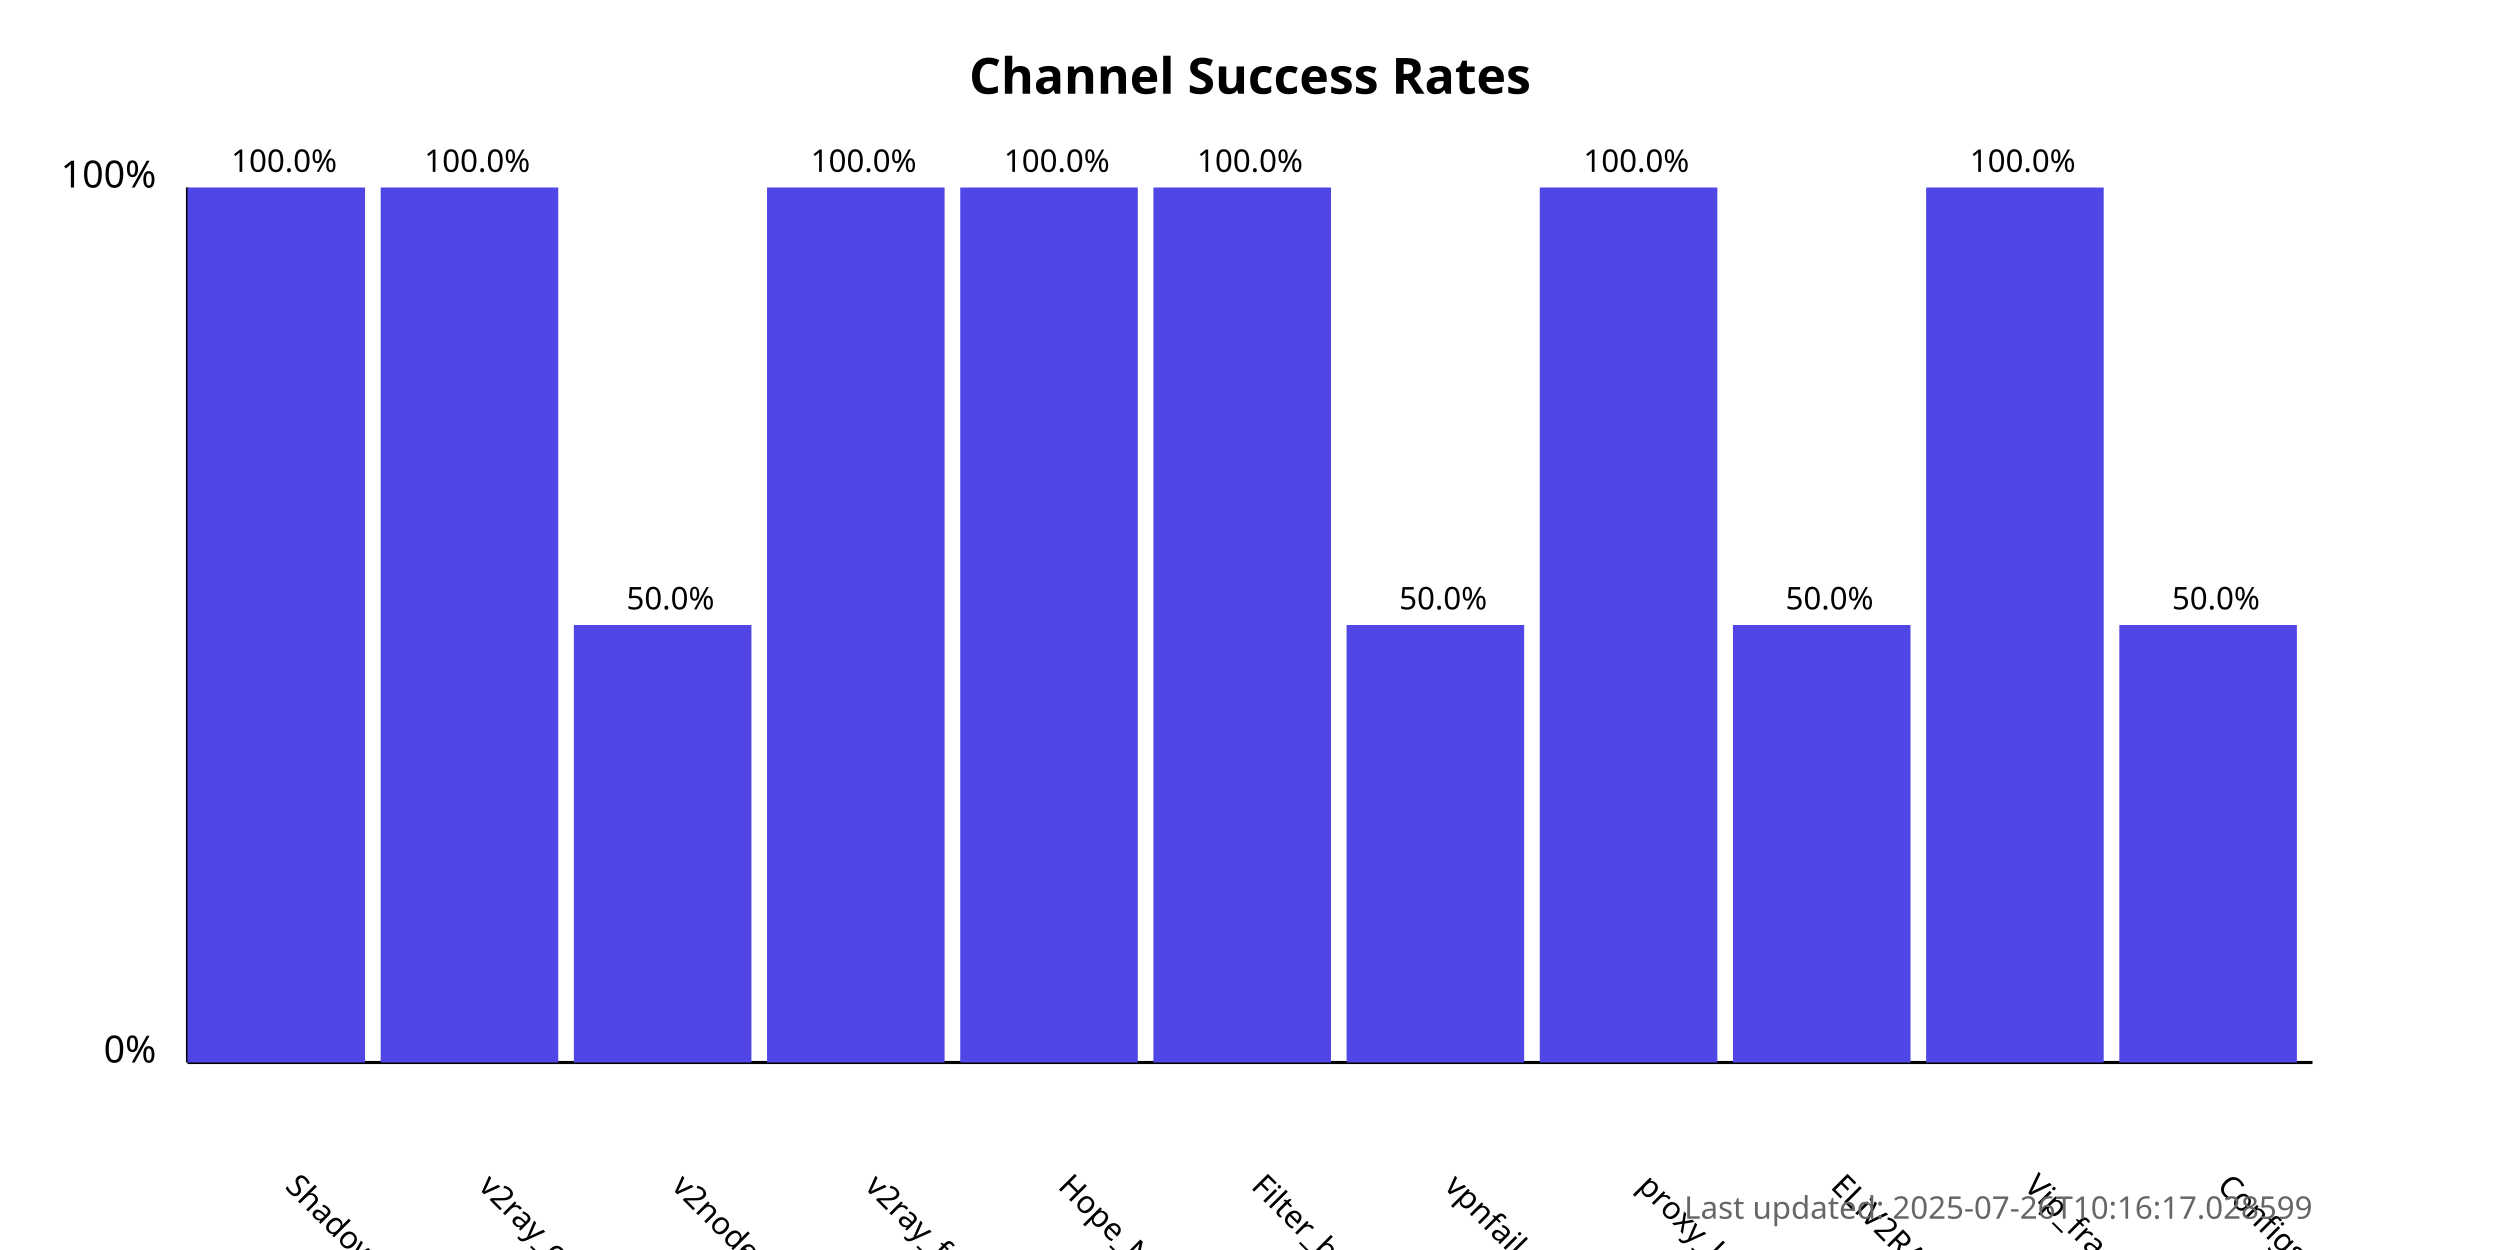
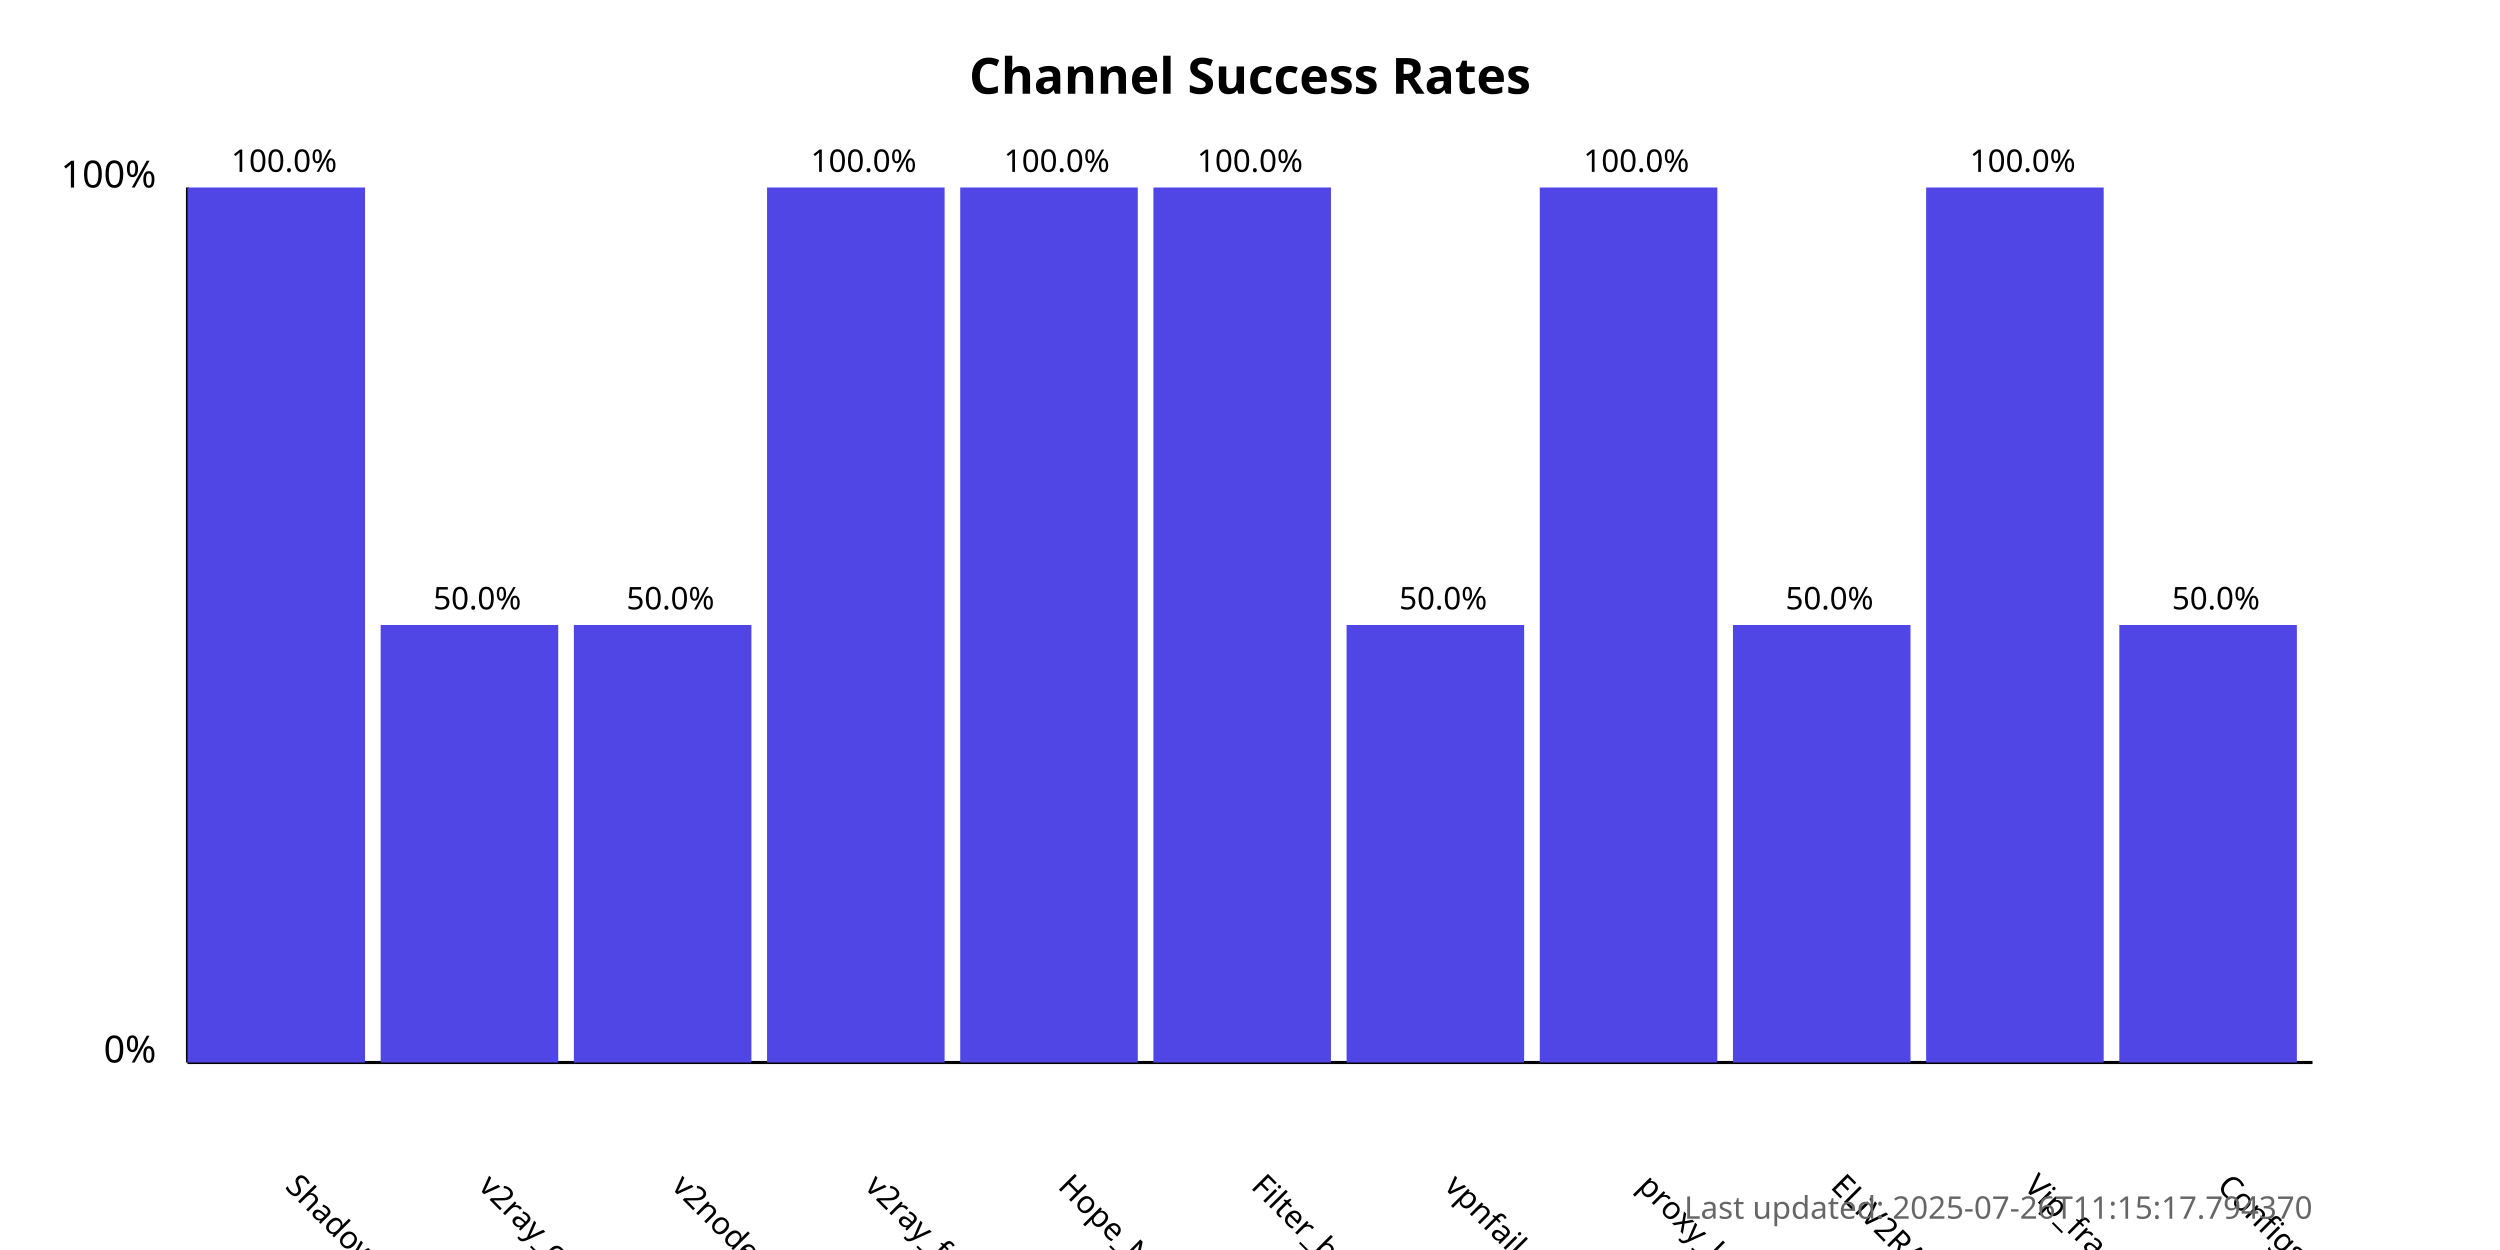
<svg xmlns="http://www.w3.org/2000/svg" width="800" height="400">
  <style>
            .chart-title { font: bold 16px sans-serif; }
            .axis-label { font: 12px sans-serif; }
            .tick-label { font: 10px sans-serif; }
            .bar { fill: #4f46e5; }
            .bar:hover { fill: #6366f1; }
            .timestamp { font: 10px sans-serif; fill: #666; }
        </style>
  <text x="400.0" y="30" text-anchor="middle" class="chart-title">
            Channel Success Rates
        </text>
  <line x1="60" y1="340" x2="60" y2="60" stroke="black" stroke-width="1" />
  <line x1="60" y1="340" x2="740" y2="340" stroke="black" stroke-width="1" />
  <text x="50" y="340" text-anchor="end" class="axis-label">0%</text>
  <text x="50" y="60" text-anchor="end" class="axis-label">100%</text>
  <g>
    <rect x="60" y="60.0" width="56.818" height="280.0" class="bar" />
    <text x="90.909" y="380" transform="rotate(45, 90.90909, 380)" text-anchor="start" class="tick-label">
                ShadowProxy66
            </text>
    <text x="90.909" y="55.0" text-anchor="middle" class="tick-label">
                100.0%
            </text>
  </g>
  <g>
-     <rect x="121.818" y="60.0" width="56.818" height="280.0" class="bar" />
+     <rect x="121.818" y="200.0" width="56.818" height="140.0" class="bar" />
    <text x="152.727" y="380" transform="rotate(45, 152.7273, 380)" text-anchor="start" class="tick-label">
                v2ray_configs_pool
            </text>
-     <text x="152.727" y="55.0" text-anchor="middle" class="tick-label">
-                 100.0%
+     <text x="152.727" y="195.0" text-anchor="middle" class="tick-label">
+                 50.0%
            </text>
  </g>
  <g>
    <rect x="183.636" y="200.0" width="56.818" height="140.0" class="bar" />
    <text x="214.545" y="380" transform="rotate(45, 214.5455, 380)" text-anchor="start" class="tick-label">
                v2nodes
            </text>
    <text x="214.545" y="195.0" text-anchor="middle" class="tick-label">
                50.0%
            </text>
  </g>
  <g>
    <rect x="245.455" y="60.0" width="56.818" height="280.0" class="bar" />
    <text x="276.364" y="380" transform="rotate(45, 276.3636, 380)" text-anchor="start" class="tick-label">
                v2ray_free_conf
            </text>
    <text x="276.364" y="55.0" text-anchor="middle" class="tick-label">
                100.0%
            </text>
  </g>
  <g>
    <rect x="307.273" y="60.0" width="56.818" height="280.0" class="bar" />
    <text x="338.182" y="380" transform="rotate(45, 338.1818, 380)" text-anchor="start" class="tick-label">
                Hope_Net
            </text>
    <text x="338.182" y="55.0" text-anchor="middle" class="tick-label">
                100.0%
            </text>
  </g>
  <g>
    <rect x="369.091" y="60.0" width="56.818" height="280.0" class="bar" />
    <text x="400.0" y="380" transform="rotate(45, 400.0, 380)" text-anchor="start" class="tick-label">
                Filter_breaker
            </text>
    <text x="400.0" y="55.0" text-anchor="middle" class="tick-label">
                100.0%
            </text>
  </g>
  <g>
    <rect x="430.909" y="200.0" width="56.818" height="140.0" class="bar" />
    <text x="461.818" y="380" transform="rotate(45, 461.8182, 380)" text-anchor="start" class="tick-label">
                vpnfail_vless
            </text>
    <text x="461.818" y="195.0" text-anchor="middle" class="tick-label">
                50.0%
            </text>
  </g>
  <g>
    <rect x="492.727" y="60.0" width="56.818" height="280.0" class="bar" />
    <text x="523.636" y="380" transform="rotate(45, 523.6364, 380)" text-anchor="start" class="tick-label">
                proxy_kafee
            </text>
    <text x="523.636" y="55.0" text-anchor="middle" class="tick-label">
                100.0%
            </text>
  </g>
  <g>
    <rect x="554.545" y="200.0" width="56.818" height="140.0" class="bar" />
    <text x="585.455" y="380" transform="rotate(45, 585.4545, 380)" text-anchor="start" class="tick-label">
                ELiV2RAY
            </text>
    <text x="585.455" y="195.0" text-anchor="middle" class="tick-label">
                50.0%
            </text>
  </g>
  <g>
    <rect x="616.364" y="60.0" width="56.818" height="280.0" class="bar" />
    <text x="647.273" y="380" transform="rotate(45, 647.2727, 380)" text-anchor="start" class="tick-label">
                Vip_fragment_v2ray
            </text>
    <text x="647.273" y="55.0" text-anchor="middle" class="tick-label">
                100.0%
            </text>
  </g>
  <g>
    <rect x="678.182" y="200.0" width="56.818" height="140.0" class="bar" />
    <text x="709.091" y="380" transform="rotate(45, 709.0909, 380)" text-anchor="start" class="tick-label">
                ConfigsHubPlus
            </text>
    <text x="709.091" y="195.0" text-anchor="middle" class="tick-label">
                50.0%
            </text>
  </g>
  <text x="740" y="390" text-anchor="end" class="timestamp">
-             Last updated: 2025-07-26T10:16:17.028599
+             Last updated: 2025-07-26T11:15:17.794370
        </text>
</svg>
